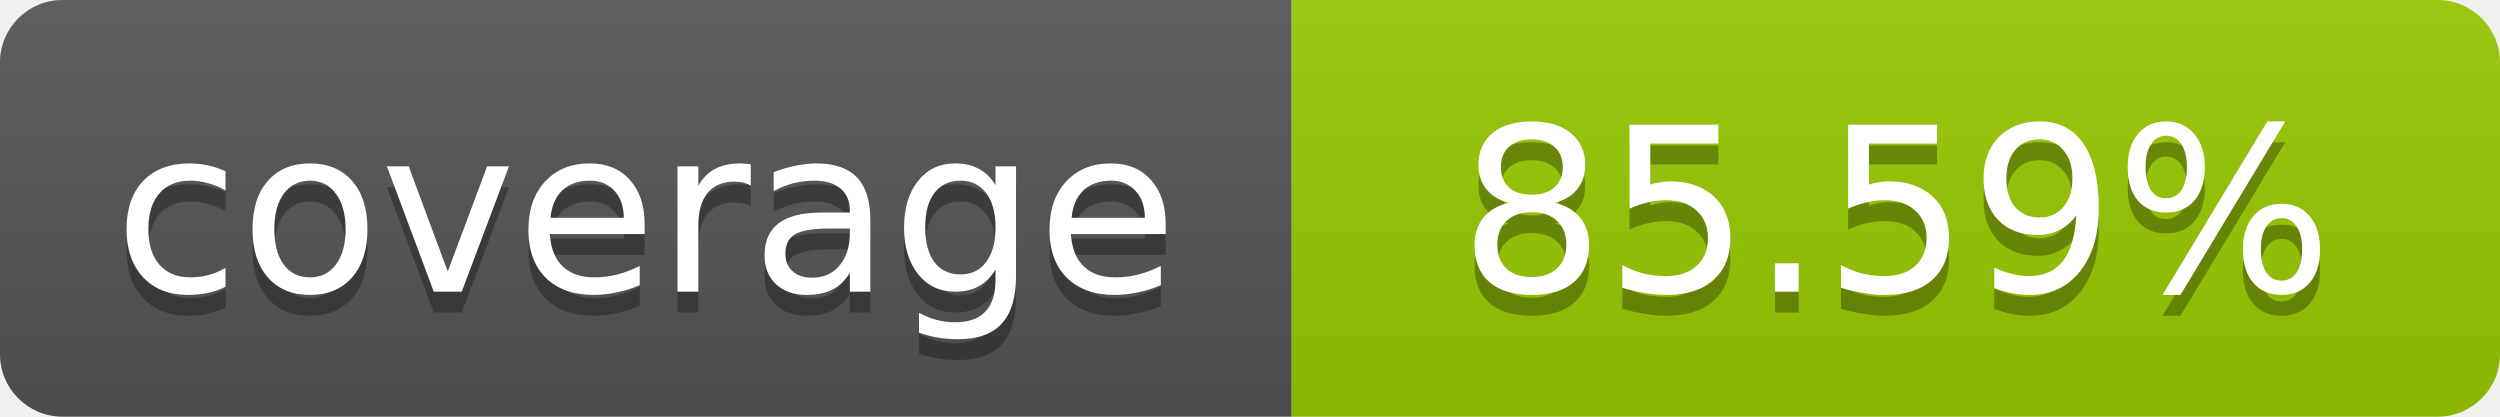
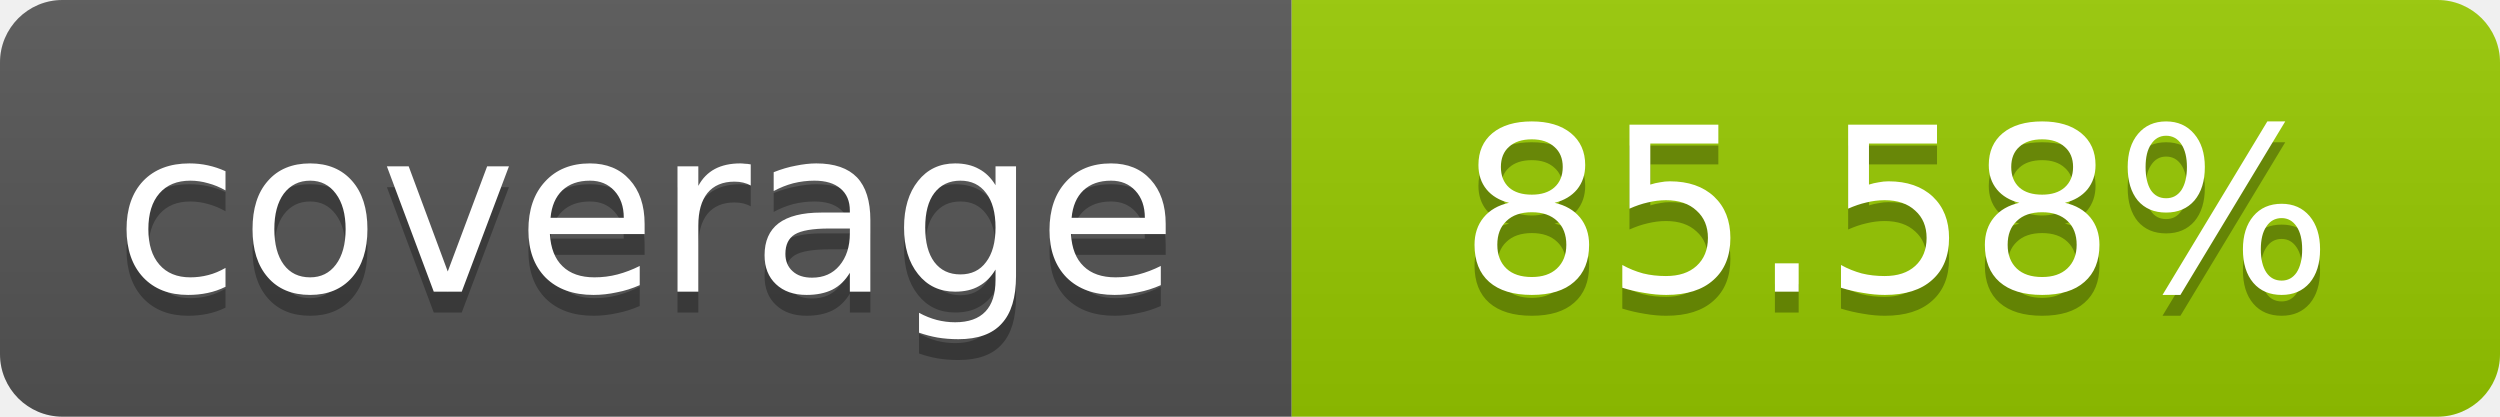
- <svg xmlns="http://www.w3.org/2000/svg" width="120" height="20" role="img" aria-label="coverage: 85.59%">
+ <svg xmlns="http://www.w3.org/2000/svg" width="120" height="20" role="img" aria-label="coverage: 85.58%">
  <linearGradient id="s" x2="0" y2="100%">
    <stop offset="0" stop-color="#bbb" stop-opacity=".1" />
    <stop offset="1" stop-opacity=".1" />
  </linearGradient>
  <clipPath id="r">
    <rect width="120" height="20" rx="3" fill="#fff" />
  </clipPath>
  <g clip-path="url(#r)">
    <rect width="62" height="20" fill="#555" />
    <rect x="62" width="58" height="20" fill="#97CA00" />
    <rect width="120" height="20" fill="url(#s)" />
  </g>
  <g fill="#fff" text-anchor="middle" font-family="Verdana,Geneva,DejaVu Sans,sans-serif" font-size="11">
    <text x="31" y="15" fill="#010101" fill-opacity=".3">coverage</text>
    <text x="31" y="14">coverage</text>
-     <text x="91" y="15" fill="#010101" fill-opacity=".3">85.59%</text>
-     <text x="91" y="14">85.59%</text>
+     <text x="91" y="15" fill="#010101" fill-opacity=".3">85.58%</text>
+     <text x="91" y="14">85.58%</text>
  </g>
</svg>
